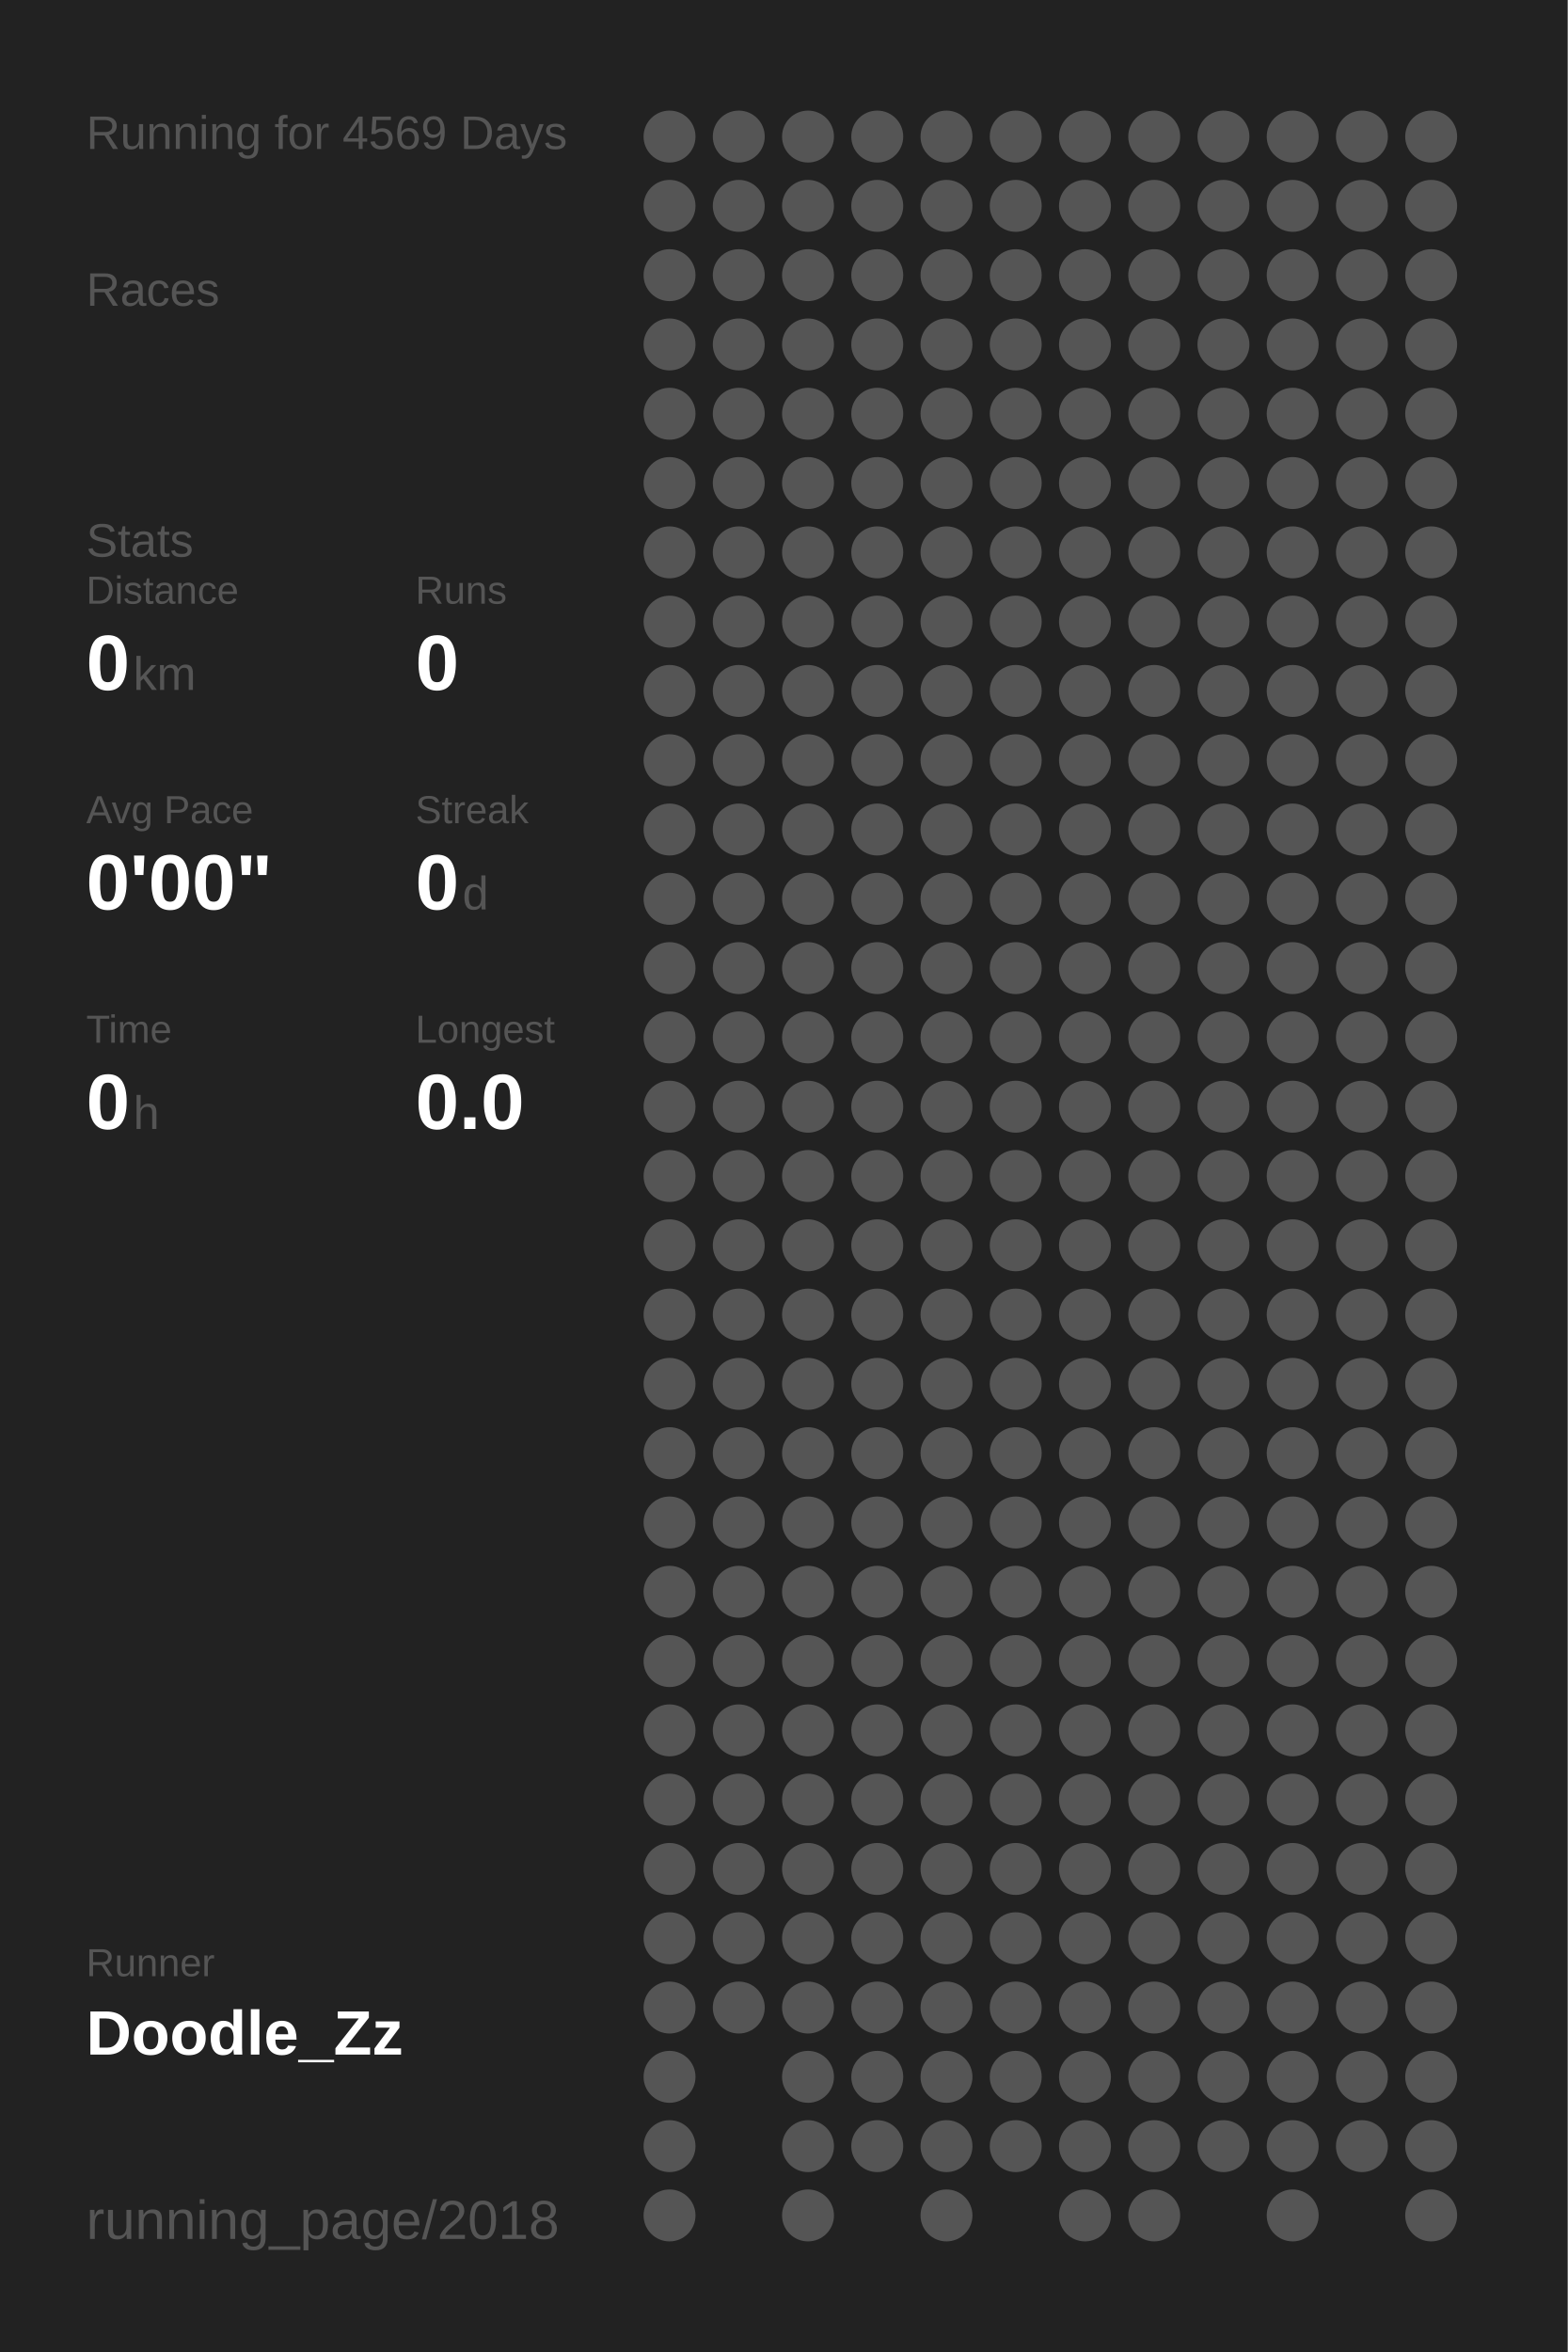
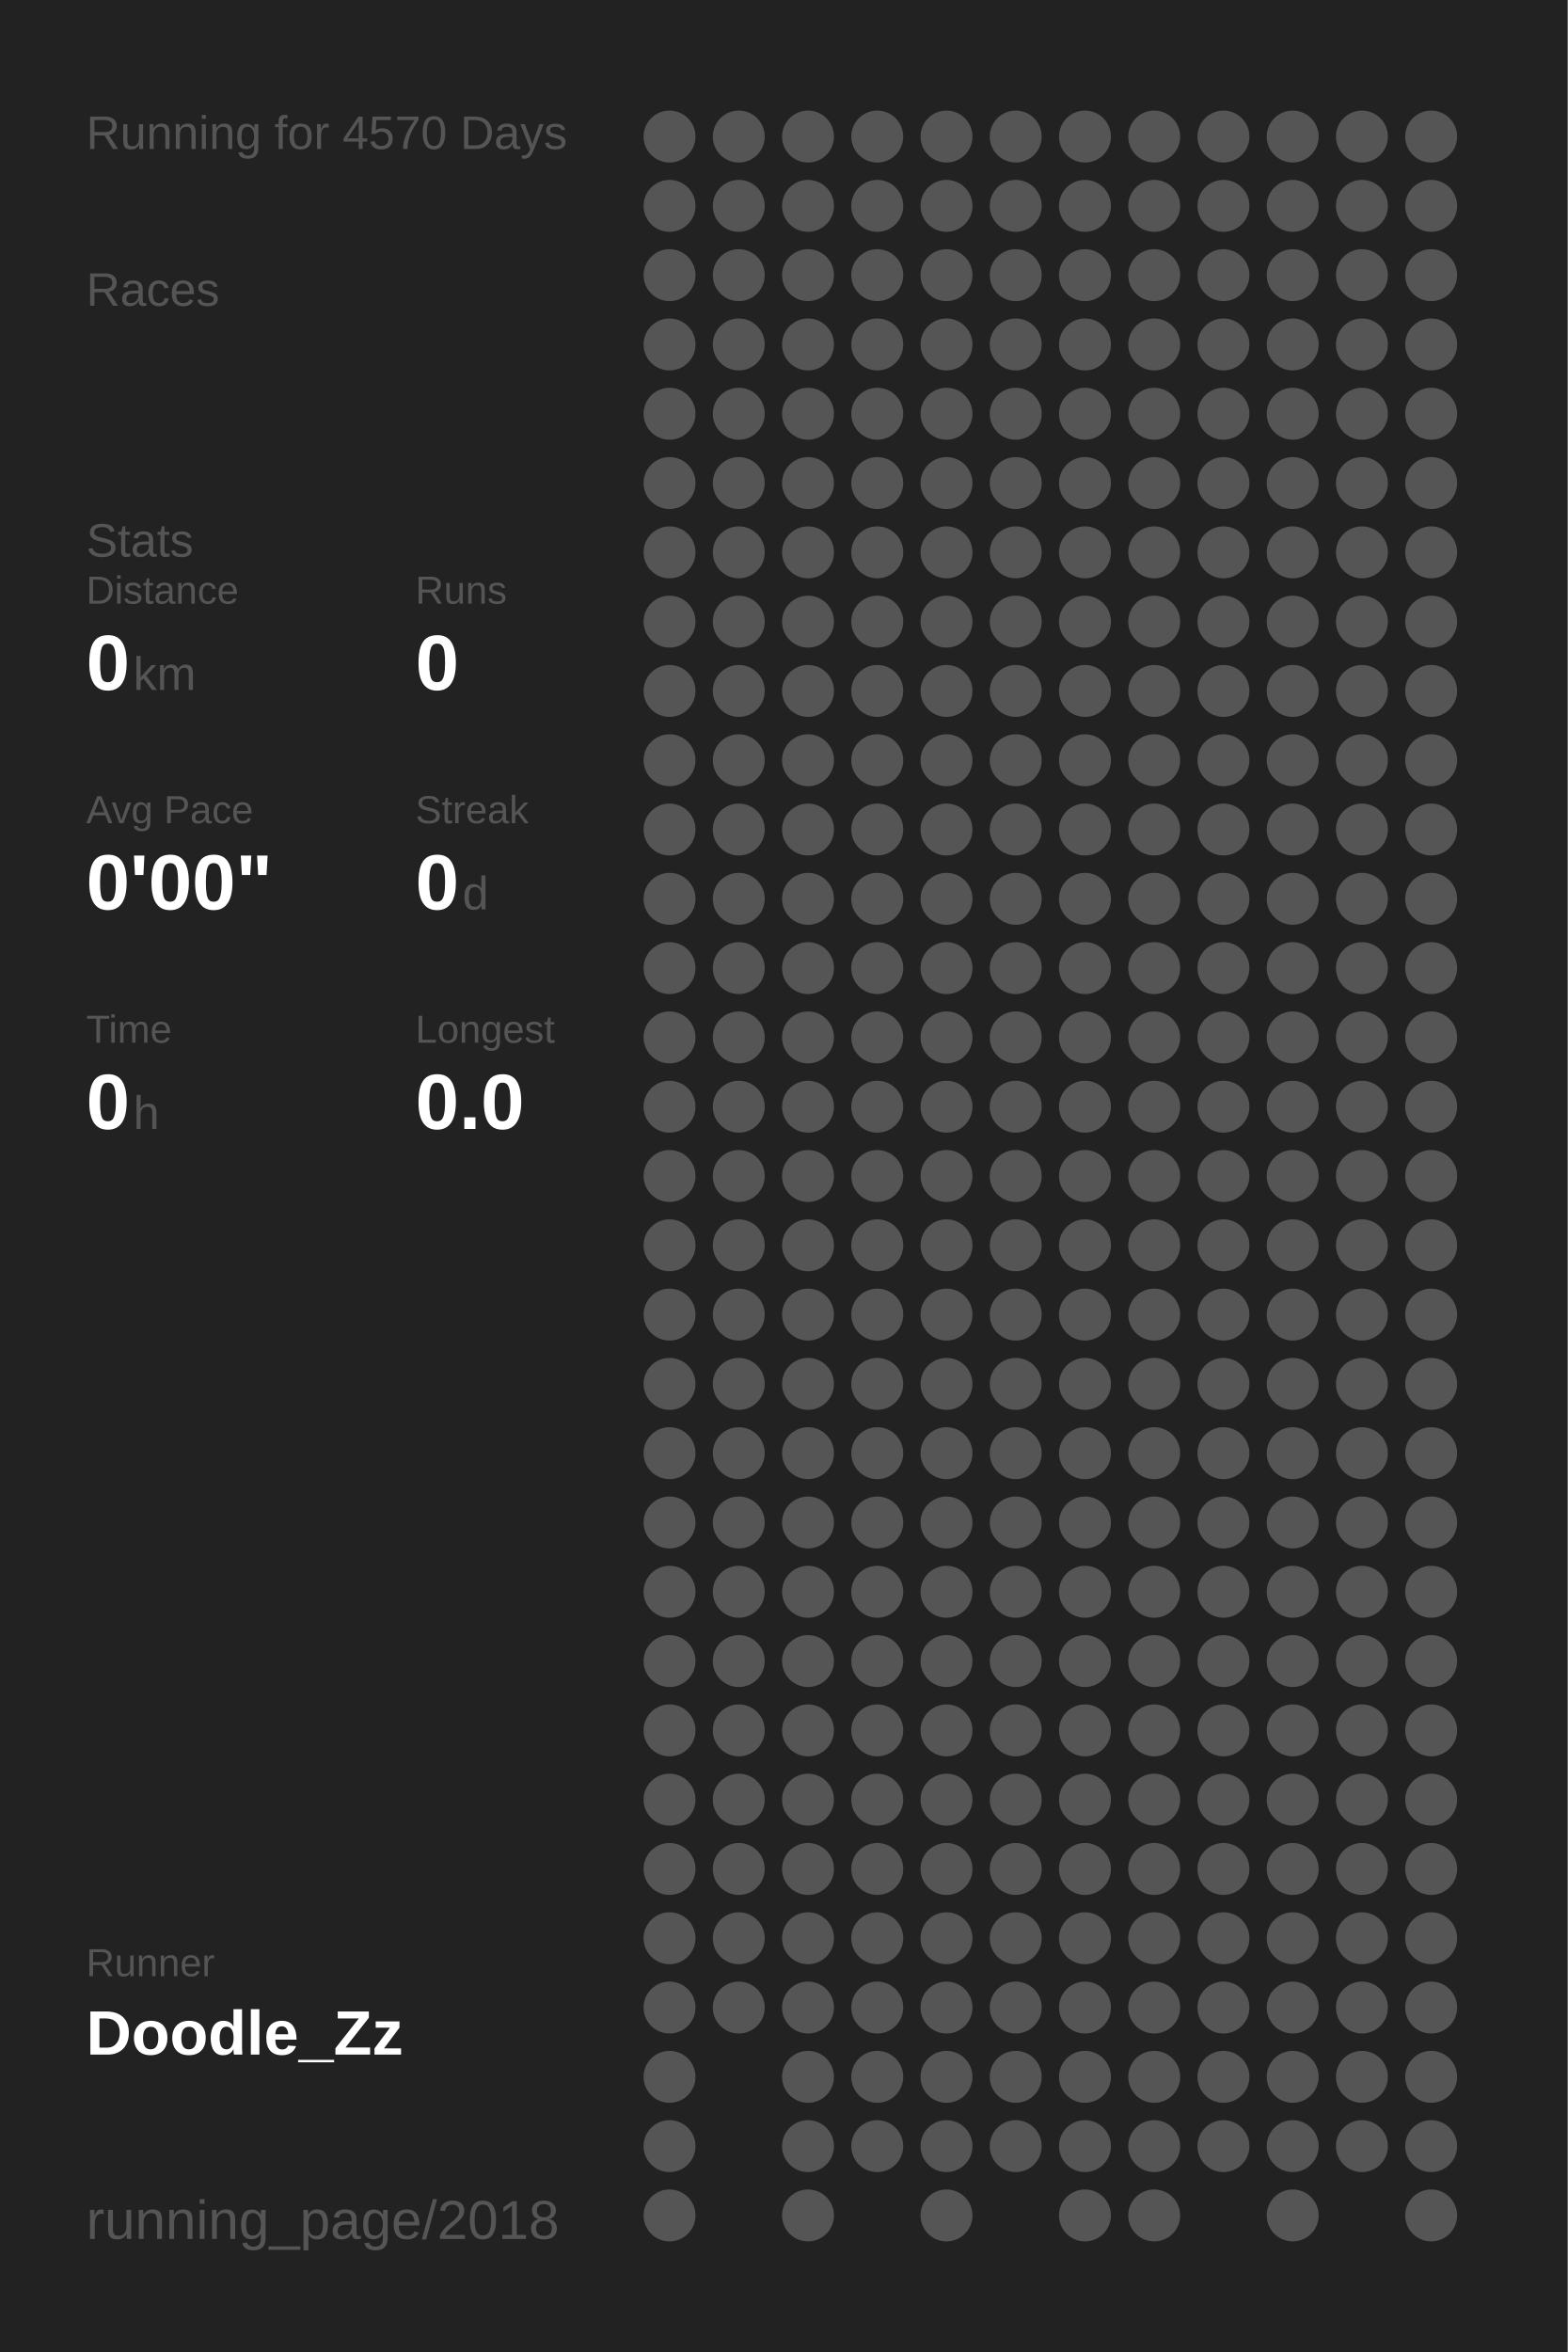
<svg xmlns="http://www.w3.org/2000/svg" baseProfile="full" height="300mm" version="1.1" viewBox="0,0,200,300" width="200mm">
  <defs />
  <rect fill="#222222" height="300" width="200" x="0" y="0" />
-   <text fill="#555555" style="font-size:6px; font-family:Arial;" x="11" y="19">Running for 4569 Days</text>
+   <text fill="#555555" style="font-size:6px; font-family:Arial;" x="11" y="19">Running for 4570 Days</text>
  <text fill="#555555" style="font-size:6px; font-family:Arial;" x="11" y="39">Races</text>
  <text fill="#555555" style="font-size:6px; font-family:Arial;" x="11" y="71">Stats</text>
  <text fill="#555555" style="font-size:5px; font-family:Arial;" x="11" y="77">Distance</text>
  <text fill="#FFFFFF" style="font-size:10px; font-family:Arial; font-weight:bold;" x="11" y="88">0</text>
  <text fill="#555555" style="font-size:6px; font-family:Arial;" x="17" y="88">km</text>
  <text fill="#555555" style="font-size:5px; font-family:Arial;" x="53" y="77">Runs</text>
  <text fill="#FFFFFF" style="font-size:10px; font-family:Arial; font-weight:bold;" x="53" y="88">0</text>
  <text fill="#555555" style="font-size:5px; font-family:Arial;" x="11" y="105">Avg Pace</text>
  <text fill="#FFFFFF" style="font-size:10px; font-family:Arial; font-weight:bold;" x="11" y="116">0'00"</text>
  <text fill="#555555" style="font-size:5px; font-family:Arial;" x="53" y="105">Streak</text>
  <text fill="#FFFFFF" style="font-size:10px; font-family:Arial; font-weight:bold;" x="53" y="116">0</text>
  <text fill="#555555" style="font-size:6px; font-family:Arial;" x="59" y="116">d</text>
  <text fill="#555555" style="font-size:5px; font-family:Arial;" x="11" y="133">Time</text>
  <text fill="#FFFFFF" style="font-size:10px; font-family:Arial; font-weight:bold;" x="11" y="144">0</text>
  <text fill="#555555" style="font-size:6px; font-family:Arial;" x="17" y="144">h</text>
  <text fill="#555555" style="font-size:5px; font-family:Arial;" x="53" y="133">Longest</text>
  <text fill="#FFFFFF" style="font-size:10px; font-family:Arial; font-weight:bold;" x="53" y="144">0.0</text>
  <text fill="#555555" style="font-size:5px; font-family:Arial;" x="11" y="252.065">Runner</text>
  <text fill="#FFFFFF" style="font-size:8px; font-family:Arial; font-weight:bold;" x="11" y="262.065">Doodle_Zz</text>
  <text fill="#555555" style="font-size:7px; font-family:Arial;" x="11" y="285.581">running_page/2018</text>
  <circle cx="85.417" cy="17.419" fill="#555555" r="3.312" />
  <circle cx="85.417" cy="26.258" fill="#555555" r="3.312" />
  <circle cx="85.417" cy="35.097" fill="#555555" r="3.312" />
  <circle cx="85.417" cy="43.935" fill="#555555" r="3.312" />
  <circle cx="85.417" cy="52.774" fill="#555555" r="3.312" />
  <circle cx="85.417" cy="61.613" fill="#555555" r="3.312" />
  <circle cx="85.417" cy="70.452" fill="#555555" r="3.312" />
  <circle cx="85.417" cy="79.29" fill="#555555" r="3.312" />
  <circle cx="85.417" cy="88.129" fill="#555555" r="3.312" />
  <circle cx="85.417" cy="96.968" fill="#555555" r="3.312" />
  <circle cx="85.417" cy="105.806" fill="#555555" r="3.312" />
  <circle cx="85.417" cy="114.645" fill="#555555" r="3.312" />
  <circle cx="85.417" cy="123.484" fill="#555555" r="3.312" />
  <circle cx="85.417" cy="132.323" fill="#555555" r="3.312" />
  <circle cx="85.417" cy="141.161" fill="#555555" r="3.312" />
  <circle cx="85.417" cy="150" fill="#555555" r="3.312" />
  <circle cx="85.417" cy="158.839" fill="#555555" r="3.312" />
  <circle cx="85.417" cy="167.677" fill="#555555" r="3.312" />
  <circle cx="85.417" cy="176.516" fill="#555555" r="3.312" />
  <circle cx="85.417" cy="185.355" fill="#555555" r="3.312" />
  <circle cx="85.417" cy="194.194" fill="#555555" r="3.312" />
  <circle cx="85.417" cy="203.032" fill="#555555" r="3.312" />
  <circle cx="85.417" cy="211.871" fill="#555555" r="3.312" />
  <circle cx="85.417" cy="220.71" fill="#555555" r="3.312" />
  <circle cx="85.417" cy="229.548" fill="#555555" r="3.312" />
  <circle cx="85.417" cy="238.387" fill="#555555" r="3.312" />
  <circle cx="85.417" cy="247.226" fill="#555555" r="3.312" />
  <circle cx="85.417" cy="256.065" fill="#555555" r="3.312" />
  <circle cx="85.417" cy="264.903" fill="#555555" r="3.312" />
  <circle cx="85.417" cy="273.742" fill="#555555" r="3.312" />
  <circle cx="85.417" cy="282.581" fill="#555555" r="3.312" />
  <circle cx="94.25" cy="17.419" fill="#555555" r="3.312" />
  <circle cx="94.25" cy="26.258" fill="#555555" r="3.312" />
  <circle cx="94.25" cy="35.097" fill="#555555" r="3.312" />
  <circle cx="94.25" cy="43.935" fill="#555555" r="3.312" />
  <circle cx="94.25" cy="52.774" fill="#555555" r="3.312" />
  <circle cx="94.25" cy="61.613" fill="#555555" r="3.312" />
  <circle cx="94.25" cy="70.452" fill="#555555" r="3.312" />
  <circle cx="94.25" cy="79.29" fill="#555555" r="3.312" />
  <circle cx="94.25" cy="88.129" fill="#555555" r="3.312" />
  <circle cx="94.25" cy="96.968" fill="#555555" r="3.312" />
  <circle cx="94.25" cy="105.806" fill="#555555" r="3.312" />
  <circle cx="94.25" cy="114.645" fill="#555555" r="3.312" />
  <circle cx="94.25" cy="123.484" fill="#555555" r="3.312" />
  <circle cx="94.25" cy="132.323" fill="#555555" r="3.312" />
  <circle cx="94.25" cy="141.161" fill="#555555" r="3.312" />
  <circle cx="94.25" cy="150" fill="#555555" r="3.312" />
  <circle cx="94.25" cy="158.839" fill="#555555" r="3.312" />
  <circle cx="94.25" cy="167.677" fill="#555555" r="3.312" />
  <circle cx="94.25" cy="176.516" fill="#555555" r="3.312" />
  <circle cx="94.25" cy="185.355" fill="#555555" r="3.312" />
  <circle cx="94.25" cy="194.194" fill="#555555" r="3.312" />
  <circle cx="94.25" cy="203.032" fill="#555555" r="3.312" />
  <circle cx="94.25" cy="211.871" fill="#555555" r="3.312" />
  <circle cx="94.25" cy="220.71" fill="#555555" r="3.312" />
  <circle cx="94.25" cy="229.548" fill="#555555" r="3.312" />
  <circle cx="94.25" cy="238.387" fill="#555555" r="3.312" />
  <circle cx="94.25" cy="247.226" fill="#555555" r="3.312" />
  <circle cx="94.25" cy="256.065" fill="#555555" r="3.312" />
  <circle cx="103.083" cy="17.419" fill="#555555" r="3.312" />
  <circle cx="103.083" cy="26.258" fill="#555555" r="3.312" />
  <circle cx="103.083" cy="35.097" fill="#555555" r="3.312" />
  <circle cx="103.083" cy="43.935" fill="#555555" r="3.312" />
  <circle cx="103.083" cy="52.774" fill="#555555" r="3.312" />
  <circle cx="103.083" cy="61.613" fill="#555555" r="3.312" />
  <circle cx="103.083" cy="70.452" fill="#555555" r="3.312" />
  <circle cx="103.083" cy="79.29" fill="#555555" r="3.312" />
  <circle cx="103.083" cy="88.129" fill="#555555" r="3.312" />
  <circle cx="103.083" cy="96.968" fill="#555555" r="3.312" />
  <circle cx="103.083" cy="105.806" fill="#555555" r="3.312" />
  <circle cx="103.083" cy="114.645" fill="#555555" r="3.312" />
  <circle cx="103.083" cy="123.484" fill="#555555" r="3.312" />
  <circle cx="103.083" cy="132.323" fill="#555555" r="3.312" />
  <circle cx="103.083" cy="141.161" fill="#555555" r="3.312" />
  <circle cx="103.083" cy="150" fill="#555555" r="3.312" />
  <circle cx="103.083" cy="158.839" fill="#555555" r="3.312" />
  <circle cx="103.083" cy="167.677" fill="#555555" r="3.312" />
  <circle cx="103.083" cy="176.516" fill="#555555" r="3.312" />
  <circle cx="103.083" cy="185.355" fill="#555555" r="3.312" />
  <circle cx="103.083" cy="194.194" fill="#555555" r="3.312" />
  <circle cx="103.083" cy="203.032" fill="#555555" r="3.312" />
  <circle cx="103.083" cy="211.871" fill="#555555" r="3.312" />
  <circle cx="103.083" cy="220.71" fill="#555555" r="3.312" />
  <circle cx="103.083" cy="229.548" fill="#555555" r="3.312" />
  <circle cx="103.083" cy="238.387" fill="#555555" r="3.312" />
  <circle cx="103.083" cy="247.226" fill="#555555" r="3.312" />
  <circle cx="103.083" cy="256.065" fill="#555555" r="3.312" />
  <circle cx="103.083" cy="264.903" fill="#555555" r="3.312" />
  <circle cx="103.083" cy="273.742" fill="#555555" r="3.312" />
  <circle cx="103.083" cy="282.581" fill="#555555" r="3.312" />
  <circle cx="111.917" cy="17.419" fill="#555555" r="3.312" />
  <circle cx="111.917" cy="26.258" fill="#555555" r="3.312" />
  <circle cx="111.917" cy="35.097" fill="#555555" r="3.312" />
  <circle cx="111.917" cy="43.935" fill="#555555" r="3.312" />
  <circle cx="111.917" cy="52.774" fill="#555555" r="3.312" />
  <circle cx="111.917" cy="61.613" fill="#555555" r="3.312" />
  <circle cx="111.917" cy="70.452" fill="#555555" r="3.312" />
  <circle cx="111.917" cy="79.29" fill="#555555" r="3.312" />
  <circle cx="111.917" cy="88.129" fill="#555555" r="3.312" />
  <circle cx="111.917" cy="96.968" fill="#555555" r="3.312" />
  <circle cx="111.917" cy="105.806" fill="#555555" r="3.312" />
  <circle cx="111.917" cy="114.645" fill="#555555" r="3.312" />
  <circle cx="111.917" cy="123.484" fill="#555555" r="3.312" />
  <circle cx="111.917" cy="132.323" fill="#555555" r="3.312" />
  <circle cx="111.917" cy="141.161" fill="#555555" r="3.312" />
  <circle cx="111.917" cy="150" fill="#555555" r="3.312" />
  <circle cx="111.917" cy="158.839" fill="#555555" r="3.312" />
  <circle cx="111.917" cy="167.677" fill="#555555" r="3.312" />
  <circle cx="111.917" cy="176.516" fill="#555555" r="3.312" />
  <circle cx="111.917" cy="185.355" fill="#555555" r="3.312" />
  <circle cx="111.917" cy="194.194" fill="#555555" r="3.312" />
  <circle cx="111.917" cy="203.032" fill="#555555" r="3.312" />
  <circle cx="111.917" cy="211.871" fill="#555555" r="3.312" />
  <circle cx="111.917" cy="220.71" fill="#555555" r="3.312" />
  <circle cx="111.917" cy="229.548" fill="#555555" r="3.312" />
  <circle cx="111.917" cy="238.387" fill="#555555" r="3.312" />
  <circle cx="111.917" cy="247.226" fill="#555555" r="3.312" />
  <circle cx="111.917" cy="256.065" fill="#555555" r="3.312" />
  <circle cx="111.917" cy="264.903" fill="#555555" r="3.312" />
  <circle cx="111.917" cy="273.742" fill="#555555" r="3.312" />
  <circle cx="120.75" cy="17.419" fill="#555555" r="3.312" />
  <circle cx="120.75" cy="26.258" fill="#555555" r="3.312" />
  <circle cx="120.75" cy="35.097" fill="#555555" r="3.312" />
  <circle cx="120.75" cy="43.935" fill="#555555" r="3.312" />
  <circle cx="120.75" cy="52.774" fill="#555555" r="3.312" />
  <circle cx="120.75" cy="61.613" fill="#555555" r="3.312" />
  <circle cx="120.75" cy="70.452" fill="#555555" r="3.312" />
  <circle cx="120.75" cy="79.29" fill="#555555" r="3.312" />
  <circle cx="120.75" cy="88.129" fill="#555555" r="3.312" />
  <circle cx="120.75" cy="96.968" fill="#555555" r="3.312" />
  <circle cx="120.75" cy="105.806" fill="#555555" r="3.312" />
  <circle cx="120.75" cy="114.645" fill="#555555" r="3.312" />
  <circle cx="120.75" cy="123.484" fill="#555555" r="3.312" />
  <circle cx="120.75" cy="132.323" fill="#555555" r="3.312" />
  <circle cx="120.75" cy="141.161" fill="#555555" r="3.312" />
  <circle cx="120.75" cy="150" fill="#555555" r="3.312" />
  <circle cx="120.75" cy="158.839" fill="#555555" r="3.312" />
  <circle cx="120.75" cy="167.677" fill="#555555" r="3.312" />
  <circle cx="120.75" cy="176.516" fill="#555555" r="3.312" />
  <circle cx="120.75" cy="185.355" fill="#555555" r="3.312" />
  <circle cx="120.75" cy="194.194" fill="#555555" r="3.312" />
  <circle cx="120.75" cy="203.032" fill="#555555" r="3.312" />
  <circle cx="120.75" cy="211.871" fill="#555555" r="3.312" />
  <circle cx="120.75" cy="220.71" fill="#555555" r="3.312" />
  <circle cx="120.75" cy="229.548" fill="#555555" r="3.312" />
  <circle cx="120.75" cy="238.387" fill="#555555" r="3.312" />
  <circle cx="120.75" cy="247.226" fill="#555555" r="3.312" />
  <circle cx="120.75" cy="256.065" fill="#555555" r="3.312" />
  <circle cx="120.75" cy="264.903" fill="#555555" r="3.312" />
  <circle cx="120.75" cy="273.742" fill="#555555" r="3.312" />
  <circle cx="120.75" cy="282.581" fill="#555555" r="3.312" />
  <circle cx="129.583" cy="17.419" fill="#555555" r="3.312" />
  <circle cx="129.583" cy="26.258" fill="#555555" r="3.312" />
  <circle cx="129.583" cy="35.097" fill="#555555" r="3.312" />
  <circle cx="129.583" cy="43.935" fill="#555555" r="3.312" />
  <circle cx="129.583" cy="52.774" fill="#555555" r="3.312" />
  <circle cx="129.583" cy="61.613" fill="#555555" r="3.312" />
  <circle cx="129.583" cy="70.452" fill="#555555" r="3.312" />
  <circle cx="129.583" cy="79.29" fill="#555555" r="3.312" />
  <circle cx="129.583" cy="88.129" fill="#555555" r="3.312" />
  <circle cx="129.583" cy="96.968" fill="#555555" r="3.312" />
  <circle cx="129.583" cy="105.806" fill="#555555" r="3.312" />
  <circle cx="129.583" cy="114.645" fill="#555555" r="3.312" />
  <circle cx="129.583" cy="123.484" fill="#555555" r="3.312" />
  <circle cx="129.583" cy="132.323" fill="#555555" r="3.312" />
  <circle cx="129.583" cy="141.161" fill="#555555" r="3.312" />
  <circle cx="129.583" cy="150" fill="#555555" r="3.312" />
  <circle cx="129.583" cy="158.839" fill="#555555" r="3.312" />
  <circle cx="129.583" cy="167.677" fill="#555555" r="3.312" />
  <circle cx="129.583" cy="176.516" fill="#555555" r="3.312" />
  <circle cx="129.583" cy="185.355" fill="#555555" r="3.312" />
  <circle cx="129.583" cy="194.194" fill="#555555" r="3.312" />
  <circle cx="129.583" cy="203.032" fill="#555555" r="3.312" />
  <circle cx="129.583" cy="211.871" fill="#555555" r="3.312" />
  <circle cx="129.583" cy="220.71" fill="#555555" r="3.312" />
  <circle cx="129.583" cy="229.548" fill="#555555" r="3.312" />
  <circle cx="129.583" cy="238.387" fill="#555555" r="3.312" />
  <circle cx="129.583" cy="247.226" fill="#555555" r="3.312" />
  <circle cx="129.583" cy="256.065" fill="#555555" r="3.312" />
  <circle cx="129.583" cy="264.903" fill="#555555" r="3.312" />
  <circle cx="129.583" cy="273.742" fill="#555555" r="3.312" />
  <circle cx="138.417" cy="17.419" fill="#555555" r="3.312" />
  <circle cx="138.417" cy="26.258" fill="#555555" r="3.312" />
  <circle cx="138.417" cy="35.097" fill="#555555" r="3.312" />
  <circle cx="138.417" cy="43.935" fill="#555555" r="3.312" />
  <circle cx="138.417" cy="52.774" fill="#555555" r="3.312" />
  <circle cx="138.417" cy="61.613" fill="#555555" r="3.312" />
  <circle cx="138.417" cy="70.452" fill="#555555" r="3.312" />
  <circle cx="138.417" cy="79.29" fill="#555555" r="3.312" />
  <circle cx="138.417" cy="88.129" fill="#555555" r="3.312" />
  <circle cx="138.417" cy="96.968" fill="#555555" r="3.312" />
  <circle cx="138.417" cy="105.806" fill="#555555" r="3.312" />
  <circle cx="138.417" cy="114.645" fill="#555555" r="3.312" />
  <circle cx="138.417" cy="123.484" fill="#555555" r="3.312" />
  <circle cx="138.417" cy="132.323" fill="#555555" r="3.312" />
  <circle cx="138.417" cy="141.161" fill="#555555" r="3.312" />
  <circle cx="138.417" cy="150" fill="#555555" r="3.312" />
  <circle cx="138.417" cy="158.839" fill="#555555" r="3.312" />
  <circle cx="138.417" cy="167.677" fill="#555555" r="3.312" />
  <circle cx="138.417" cy="176.516" fill="#555555" r="3.312" />
  <circle cx="138.417" cy="185.355" fill="#555555" r="3.312" />
  <circle cx="138.417" cy="194.194" fill="#555555" r="3.312" />
  <circle cx="138.417" cy="203.032" fill="#555555" r="3.312" />
  <circle cx="138.417" cy="211.871" fill="#555555" r="3.312" />
  <circle cx="138.417" cy="220.71" fill="#555555" r="3.312" />
  <circle cx="138.417" cy="229.548" fill="#555555" r="3.312" />
  <circle cx="138.417" cy="238.387" fill="#555555" r="3.312" />
  <circle cx="138.417" cy="247.226" fill="#555555" r="3.312" />
  <circle cx="138.417" cy="256.065" fill="#555555" r="3.312" />
  <circle cx="138.417" cy="264.903" fill="#555555" r="3.312" />
  <circle cx="138.417" cy="273.742" fill="#555555" r="3.312" />
  <circle cx="138.417" cy="282.581" fill="#555555" r="3.312" />
  <circle cx="147.25" cy="17.419" fill="#555555" r="3.312" />
  <circle cx="147.25" cy="26.258" fill="#555555" r="3.312" />
  <circle cx="147.25" cy="35.097" fill="#555555" r="3.312" />
  <circle cx="147.25" cy="43.935" fill="#555555" r="3.312" />
  <circle cx="147.25" cy="52.774" fill="#555555" r="3.312" />
  <circle cx="147.25" cy="61.613" fill="#555555" r="3.312" />
  <circle cx="147.25" cy="70.452" fill="#555555" r="3.312" />
  <circle cx="147.25" cy="79.29" fill="#555555" r="3.312" />
  <circle cx="147.25" cy="88.129" fill="#555555" r="3.312" />
  <circle cx="147.25" cy="96.968" fill="#555555" r="3.312" />
  <circle cx="147.25" cy="105.806" fill="#555555" r="3.312" />
  <circle cx="147.25" cy="114.645" fill="#555555" r="3.312" />
  <circle cx="147.25" cy="123.484" fill="#555555" r="3.312" />
  <circle cx="147.25" cy="132.323" fill="#555555" r="3.312" />
  <circle cx="147.25" cy="141.161" fill="#555555" r="3.312" />
  <circle cx="147.25" cy="150" fill="#555555" r="3.312" />
  <circle cx="147.25" cy="158.839" fill="#555555" r="3.312" />
  <circle cx="147.25" cy="167.677" fill="#555555" r="3.312" />
  <circle cx="147.25" cy="176.516" fill="#555555" r="3.312" />
  <circle cx="147.25" cy="185.355" fill="#555555" r="3.312" />
  <circle cx="147.25" cy="194.194" fill="#555555" r="3.312" />
  <circle cx="147.25" cy="203.032" fill="#555555" r="3.312" />
  <circle cx="147.25" cy="211.871" fill="#555555" r="3.312" />
  <circle cx="147.25" cy="220.71" fill="#555555" r="3.312" />
  <circle cx="147.25" cy="229.548" fill="#555555" r="3.312" />
  <circle cx="147.25" cy="238.387" fill="#555555" r="3.312" />
  <circle cx="147.25" cy="247.226" fill="#555555" r="3.312" />
  <circle cx="147.25" cy="256.065" fill="#555555" r="3.312" />
  <circle cx="147.25" cy="264.903" fill="#555555" r="3.312" />
  <circle cx="147.25" cy="273.742" fill="#555555" r="3.312" />
  <circle cx="147.25" cy="282.581" fill="#555555" r="3.312" />
  <circle cx="156.083" cy="17.419" fill="#555555" r="3.312" />
  <circle cx="156.083" cy="26.258" fill="#555555" r="3.312" />
  <circle cx="156.083" cy="35.097" fill="#555555" r="3.312" />
  <circle cx="156.083" cy="43.935" fill="#555555" r="3.312" />
  <circle cx="156.083" cy="52.774" fill="#555555" r="3.312" />
  <circle cx="156.083" cy="61.613" fill="#555555" r="3.312" />
  <circle cx="156.083" cy="70.452" fill="#555555" r="3.312" />
  <circle cx="156.083" cy="79.29" fill="#555555" r="3.312" />
  <circle cx="156.083" cy="88.129" fill="#555555" r="3.312" />
  <circle cx="156.083" cy="96.968" fill="#555555" r="3.312" />
  <circle cx="156.083" cy="105.806" fill="#555555" r="3.312" />
  <circle cx="156.083" cy="114.645" fill="#555555" r="3.312" />
  <circle cx="156.083" cy="123.484" fill="#555555" r="3.312" />
  <circle cx="156.083" cy="132.323" fill="#555555" r="3.312" />
  <circle cx="156.083" cy="141.161" fill="#555555" r="3.312" />
  <circle cx="156.083" cy="150" fill="#555555" r="3.312" />
  <circle cx="156.083" cy="158.839" fill="#555555" r="3.312" />
  <circle cx="156.083" cy="167.677" fill="#555555" r="3.312" />
  <circle cx="156.083" cy="176.516" fill="#555555" r="3.312" />
  <circle cx="156.083" cy="185.355" fill="#555555" r="3.312" />
  <circle cx="156.083" cy="194.194" fill="#555555" r="3.312" />
  <circle cx="156.083" cy="203.032" fill="#555555" r="3.312" />
  <circle cx="156.083" cy="211.871" fill="#555555" r="3.312" />
  <circle cx="156.083" cy="220.71" fill="#555555" r="3.312" />
  <circle cx="156.083" cy="229.548" fill="#555555" r="3.312" />
  <circle cx="156.083" cy="238.387" fill="#555555" r="3.312" />
  <circle cx="156.083" cy="247.226" fill="#555555" r="3.312" />
  <circle cx="156.083" cy="256.065" fill="#555555" r="3.312" />
  <circle cx="156.083" cy="264.903" fill="#555555" r="3.312" />
  <circle cx="156.083" cy="273.742" fill="#555555" r="3.312" />
  <circle cx="164.917" cy="17.419" fill="#555555" r="3.312" />
  <circle cx="164.917" cy="26.258" fill="#555555" r="3.312" />
  <circle cx="164.917" cy="35.097" fill="#555555" r="3.312" />
  <circle cx="164.917" cy="43.935" fill="#555555" r="3.312" />
  <circle cx="164.917" cy="52.774" fill="#555555" r="3.312" />
  <circle cx="164.917" cy="61.613" fill="#555555" r="3.312" />
  <circle cx="164.917" cy="70.452" fill="#555555" r="3.312" />
  <circle cx="164.917" cy="79.29" fill="#555555" r="3.312" />
  <circle cx="164.917" cy="88.129" fill="#555555" r="3.312" />
  <circle cx="164.917" cy="96.968" fill="#555555" r="3.312" />
  <circle cx="164.917" cy="105.806" fill="#555555" r="3.312" />
  <circle cx="164.917" cy="114.645" fill="#555555" r="3.312" />
  <circle cx="164.917" cy="123.484" fill="#555555" r="3.312" />
  <circle cx="164.917" cy="132.323" fill="#555555" r="3.312" />
  <circle cx="164.917" cy="141.161" fill="#555555" r="3.312" />
  <circle cx="164.917" cy="150" fill="#555555" r="3.312" />
  <circle cx="164.917" cy="158.839" fill="#555555" r="3.312" />
  <circle cx="164.917" cy="167.677" fill="#555555" r="3.312" />
  <circle cx="164.917" cy="176.516" fill="#555555" r="3.312" />
  <circle cx="164.917" cy="185.355" fill="#555555" r="3.312" />
  <circle cx="164.917" cy="194.194" fill="#555555" r="3.312" />
  <circle cx="164.917" cy="203.032" fill="#555555" r="3.312" />
  <circle cx="164.917" cy="211.871" fill="#555555" r="3.312" />
  <circle cx="164.917" cy="220.71" fill="#555555" r="3.312" />
  <circle cx="164.917" cy="229.548" fill="#555555" r="3.312" />
  <circle cx="164.917" cy="238.387" fill="#555555" r="3.312" />
  <circle cx="164.917" cy="247.226" fill="#555555" r="3.312" />
  <circle cx="164.917" cy="256.065" fill="#555555" r="3.312" />
  <circle cx="164.917" cy="264.903" fill="#555555" r="3.312" />
  <circle cx="164.917" cy="273.742" fill="#555555" r="3.312" />
  <circle cx="164.917" cy="282.581" fill="#555555" r="3.312" />
  <circle cx="173.75" cy="17.419" fill="#555555" r="3.312" />
  <circle cx="173.75" cy="26.258" fill="#555555" r="3.312" />
  <circle cx="173.75" cy="35.097" fill="#555555" r="3.312" />
  <circle cx="173.75" cy="43.935" fill="#555555" r="3.312" />
  <circle cx="173.75" cy="52.774" fill="#555555" r="3.312" />
  <circle cx="173.75" cy="61.613" fill="#555555" r="3.312" />
  <circle cx="173.75" cy="70.452" fill="#555555" r="3.312" />
  <circle cx="173.75" cy="79.29" fill="#555555" r="3.312" />
  <circle cx="173.75" cy="88.129" fill="#555555" r="3.312" />
  <circle cx="173.75" cy="96.968" fill="#555555" r="3.312" />
  <circle cx="173.75" cy="105.806" fill="#555555" r="3.312" />
  <circle cx="173.75" cy="114.645" fill="#555555" r="3.312" />
  <circle cx="173.75" cy="123.484" fill="#555555" r="3.312" />
  <circle cx="173.75" cy="132.323" fill="#555555" r="3.312" />
  <circle cx="173.75" cy="141.161" fill="#555555" r="3.312" />
  <circle cx="173.75" cy="150" fill="#555555" r="3.312" />
  <circle cx="173.75" cy="158.839" fill="#555555" r="3.312" />
  <circle cx="173.75" cy="167.677" fill="#555555" r="3.312" />
  <circle cx="173.75" cy="176.516" fill="#555555" r="3.312" />
  <circle cx="173.75" cy="185.355" fill="#555555" r="3.312" />
  <circle cx="173.75" cy="194.194" fill="#555555" r="3.312" />
  <circle cx="173.75" cy="203.032" fill="#555555" r="3.312" />
  <circle cx="173.75" cy="211.871" fill="#555555" r="3.312" />
  <circle cx="173.75" cy="220.71" fill="#555555" r="3.312" />
  <circle cx="173.75" cy="229.548" fill="#555555" r="3.312" />
  <circle cx="173.75" cy="238.387" fill="#555555" r="3.312" />
  <circle cx="173.75" cy="247.226" fill="#555555" r="3.312" />
  <circle cx="173.75" cy="256.065" fill="#555555" r="3.312" />
  <circle cx="173.75" cy="264.903" fill="#555555" r="3.312" />
  <circle cx="173.75" cy="273.742" fill="#555555" r="3.312" />
  <circle cx="182.583" cy="17.419" fill="#555555" r="3.312" />
  <circle cx="182.583" cy="26.258" fill="#555555" r="3.312" />
  <circle cx="182.583" cy="35.097" fill="#555555" r="3.312" />
  <circle cx="182.583" cy="43.935" fill="#555555" r="3.312" />
  <circle cx="182.583" cy="52.774" fill="#555555" r="3.312" />
  <circle cx="182.583" cy="61.613" fill="#555555" r="3.312" />
  <circle cx="182.583" cy="70.452" fill="#555555" r="3.312" />
  <circle cx="182.583" cy="79.29" fill="#555555" r="3.312" />
  <circle cx="182.583" cy="88.129" fill="#555555" r="3.312" />
  <circle cx="182.583" cy="96.968" fill="#555555" r="3.312" />
  <circle cx="182.583" cy="105.806" fill="#555555" r="3.312" />
  <circle cx="182.583" cy="114.645" fill="#555555" r="3.312" />
  <circle cx="182.583" cy="123.484" fill="#555555" r="3.312" />
  <circle cx="182.583" cy="132.323" fill="#555555" r="3.312" />
  <circle cx="182.583" cy="141.161" fill="#555555" r="3.312" />
  <circle cx="182.583" cy="150" fill="#555555" r="3.312" />
  <circle cx="182.583" cy="158.839" fill="#555555" r="3.312" />
  <circle cx="182.583" cy="167.677" fill="#555555" r="3.312" />
  <circle cx="182.583" cy="176.516" fill="#555555" r="3.312" />
  <circle cx="182.583" cy="185.355" fill="#555555" r="3.312" />
  <circle cx="182.583" cy="194.194" fill="#555555" r="3.312" />
  <circle cx="182.583" cy="203.032" fill="#555555" r="3.312" />
  <circle cx="182.583" cy="211.871" fill="#555555" r="3.312" />
  <circle cx="182.583" cy="220.71" fill="#555555" r="3.312" />
  <circle cx="182.583" cy="229.548" fill="#555555" r="3.312" />
  <circle cx="182.583" cy="238.387" fill="#555555" r="3.312" />
  <circle cx="182.583" cy="247.226" fill="#555555" r="3.312" />
  <circle cx="182.583" cy="256.065" fill="#555555" r="3.312" />
  <circle cx="182.583" cy="264.903" fill="#555555" r="3.312" />
  <circle cx="182.583" cy="273.742" fill="#555555" r="3.312" />
  <circle cx="182.583" cy="282.581" fill="#555555" r="3.312" />
</svg>
